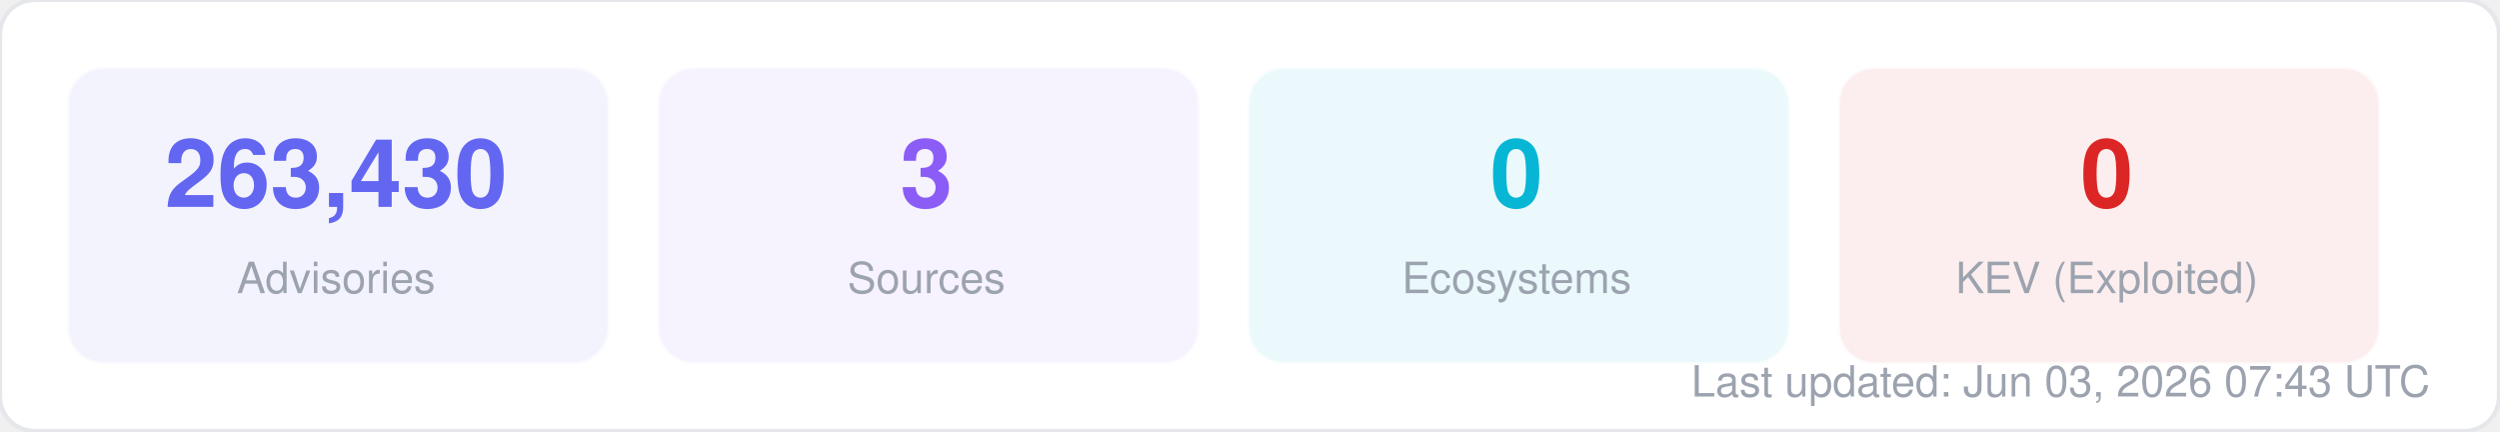
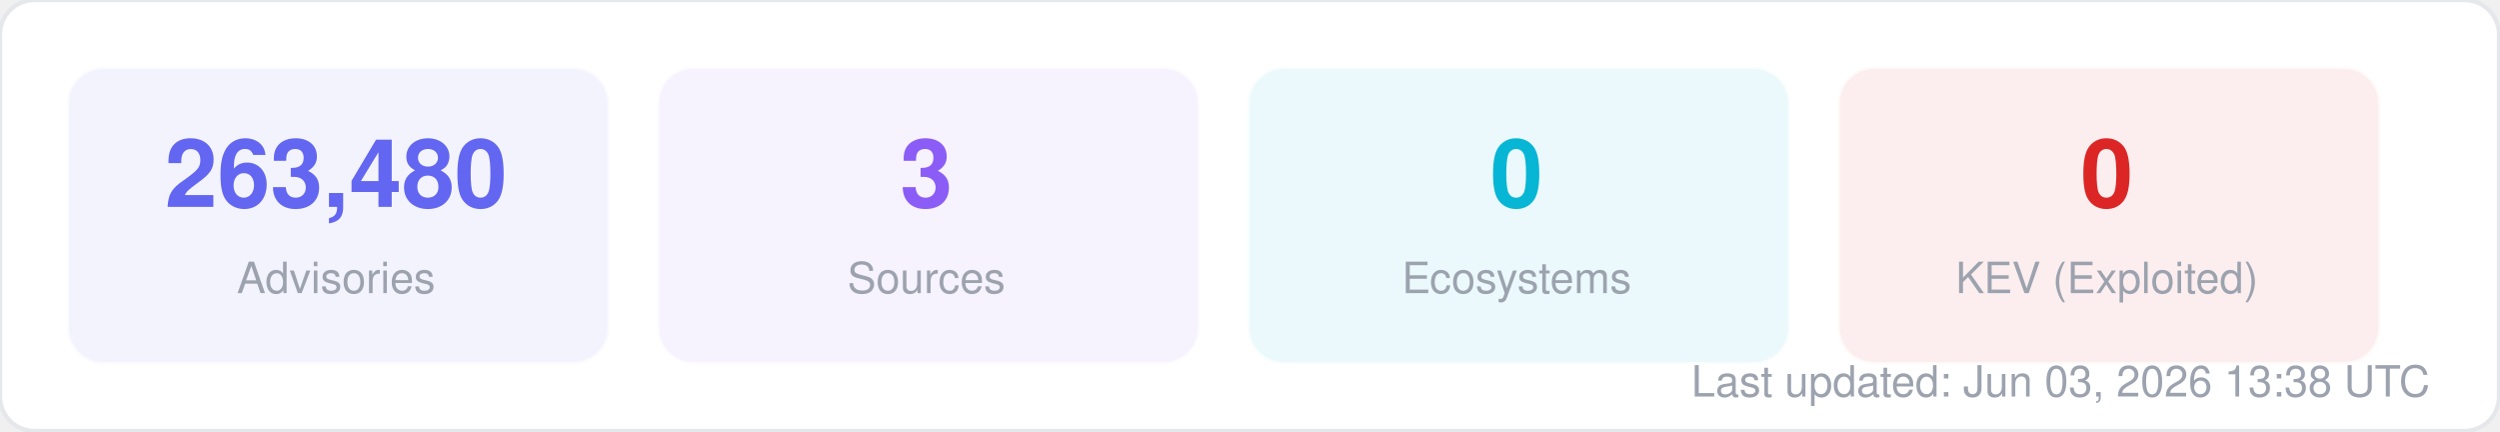
<svg xmlns="http://www.w3.org/2000/svg" width="580" height="100" viewBox="0 0 580 100" fill="none">
  <style>
  text { font-family: -apple-system, BlinkMacSystemFont, "Segoe UI", Helvetica, Arial, sans-serif; }
  .title { font-size: 14px; font-weight: 700; fill: #1f2937; }
  .label { font-size: 11px; fill: #6b7280; }
  .value { font-size: 11px; font-weight: 600; fill: #374151; }
  .big-number { font-size: 28px; font-weight: 800; fill: #111827; }
  .sub { font-size: 10px; fill: #9ca3af; }
</style>
  <rect width="580" height="100" rx="8" fill="#ffffff" stroke="#e5e7eb" stroke-width="1" />
  <rect x="16" y="16" width="125" height="68" rx="8" fill="#6366f1" opacity="0.08" stroke="#6366f1" stroke-width="1" stroke-opacity="0.3" />
-   <text x="78" y="48" text-anchor="middle" class="big-number" style="font-size:22px; fill:#6366f1">263,430</text>
+   <text x="78" y="48" text-anchor="middle" class="big-number" style="font-size:22px; fill:#6366f1">263,480</text>
  <text x="78" y="68" text-anchor="middle" class="sub">Advisories</text>
  <rect x="153" y="16" width="125" height="68" rx="8" fill="#8b5cf6" opacity="0.08" stroke="#8b5cf6" stroke-width="1" stroke-opacity="0.3" />
  <text x="215" y="48" text-anchor="middle" class="big-number" style="font-size:22px; fill:#8b5cf6">3</text>
  <text x="215" y="68" text-anchor="middle" class="sub">Sources</text>
  <rect x="290" y="16" width="125" height="68" rx="8" fill="#06b6d4" opacity="0.08" stroke="#06b6d4" stroke-width="1" stroke-opacity="0.3" />
  <text x="352" y="48" text-anchor="middle" class="big-number" style="font-size:22px; fill:#06b6d4">0</text>
  <text x="352" y="68" text-anchor="middle" class="sub">Ecosystems</text>
  <rect x="427" y="16" width="125" height="68" rx="8" fill="#dc2626" opacity="0.08" stroke="#dc2626" stroke-width="1" stroke-opacity="0.3" />
  <text x="489" y="48" text-anchor="middle" class="big-number" style="font-size:22px; fill:#dc2626">0</text>
  <text x="489" y="68" text-anchor="middle" class="sub">KEV (Exploited)</text>
-   <text x="564" y="92" text-anchor="end" class="sub">Last updated: Jun 03, 2026 07:43 UTC</text>
+   <text x="564" y="92" text-anchor="end" class="sub">Last updated: Jun 03, 2026 13:38 UTC</text>
</svg>
